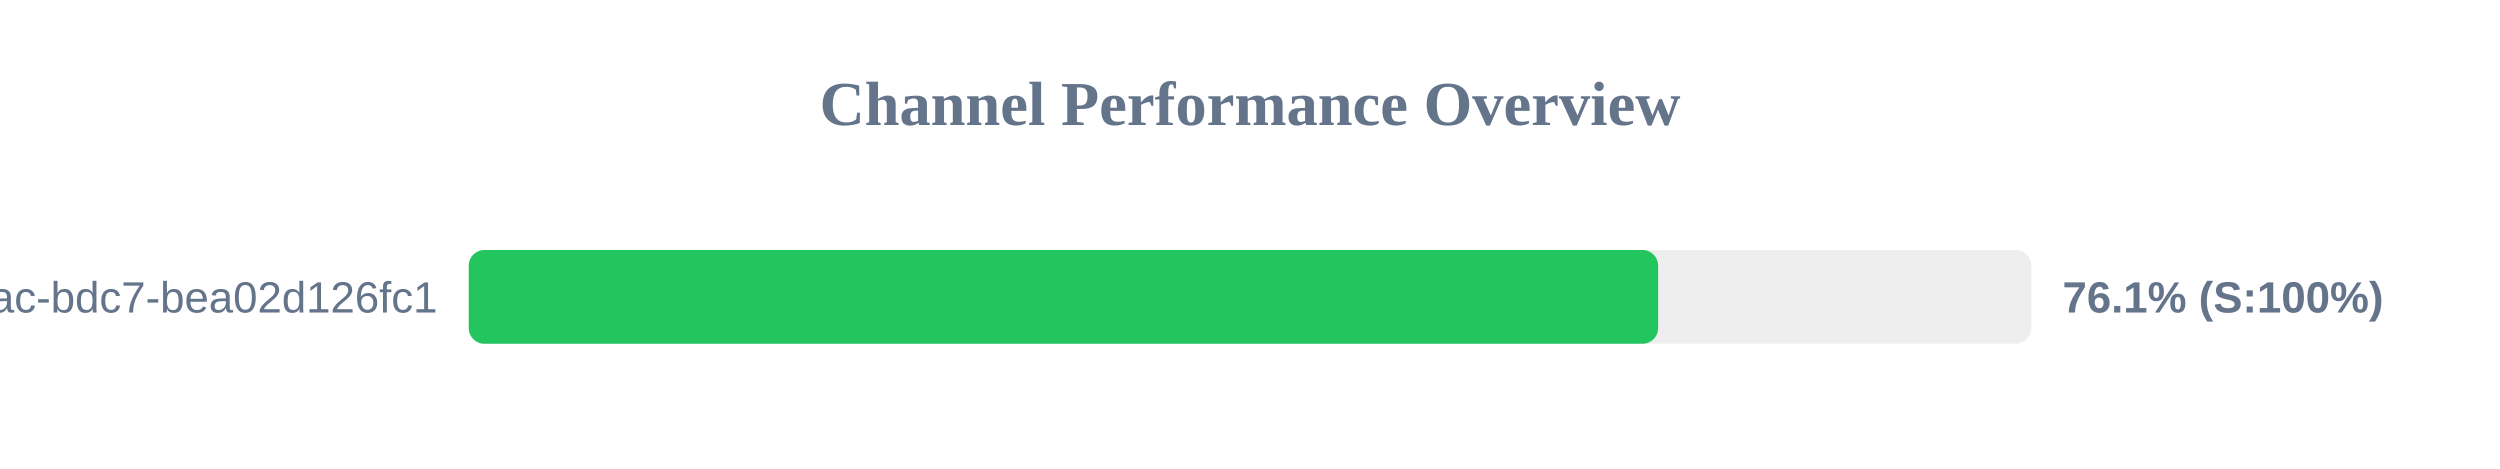
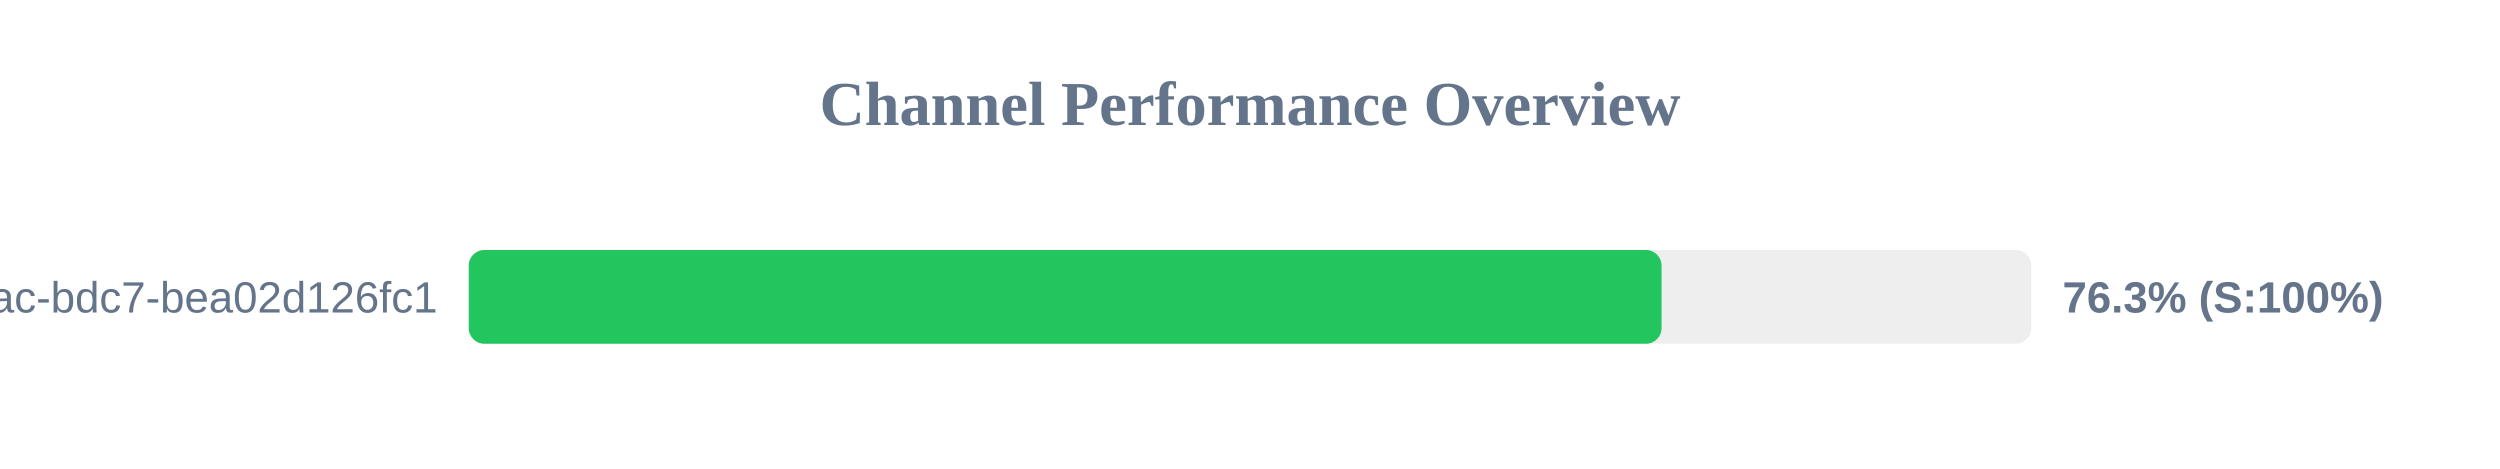
<svg xmlns="http://www.w3.org/2000/svg" width="800" height="150" version="1.1">
  <style>
        .row { font: 14px Arial; fill: #64748b; }
        .score { font: bold 14px Arial; fill: #64748b; }
    </style>
  <text x="400" y="40" text-anchor="middle" font-size="20px" font-weight="bold" fill="#64748b">Channel Performance Overview</text>
  <rect x="150" y="80" width="500" height="30" fill="#eee" rx="5" />
-   <rect x="150" y="80" width="380.6" height="30" fill="#22c55e" rx="5" />
+   <rect x="150" y="80" width="381.7" height="30" fill="#22c55e" rx="5" />
  <text x="140" y="100" text-anchor="end" class="row">?uuid=e31ad3e6-e341-42ac-bdc7-bea02d126fc1</text>
-   <text x="660" y="100" text-anchor="start" class="score">76.1% (S:100%)</text>
+   <text x="660" y="100" text-anchor="start" class="score">76.3% (S:100%)</text>
</svg>
